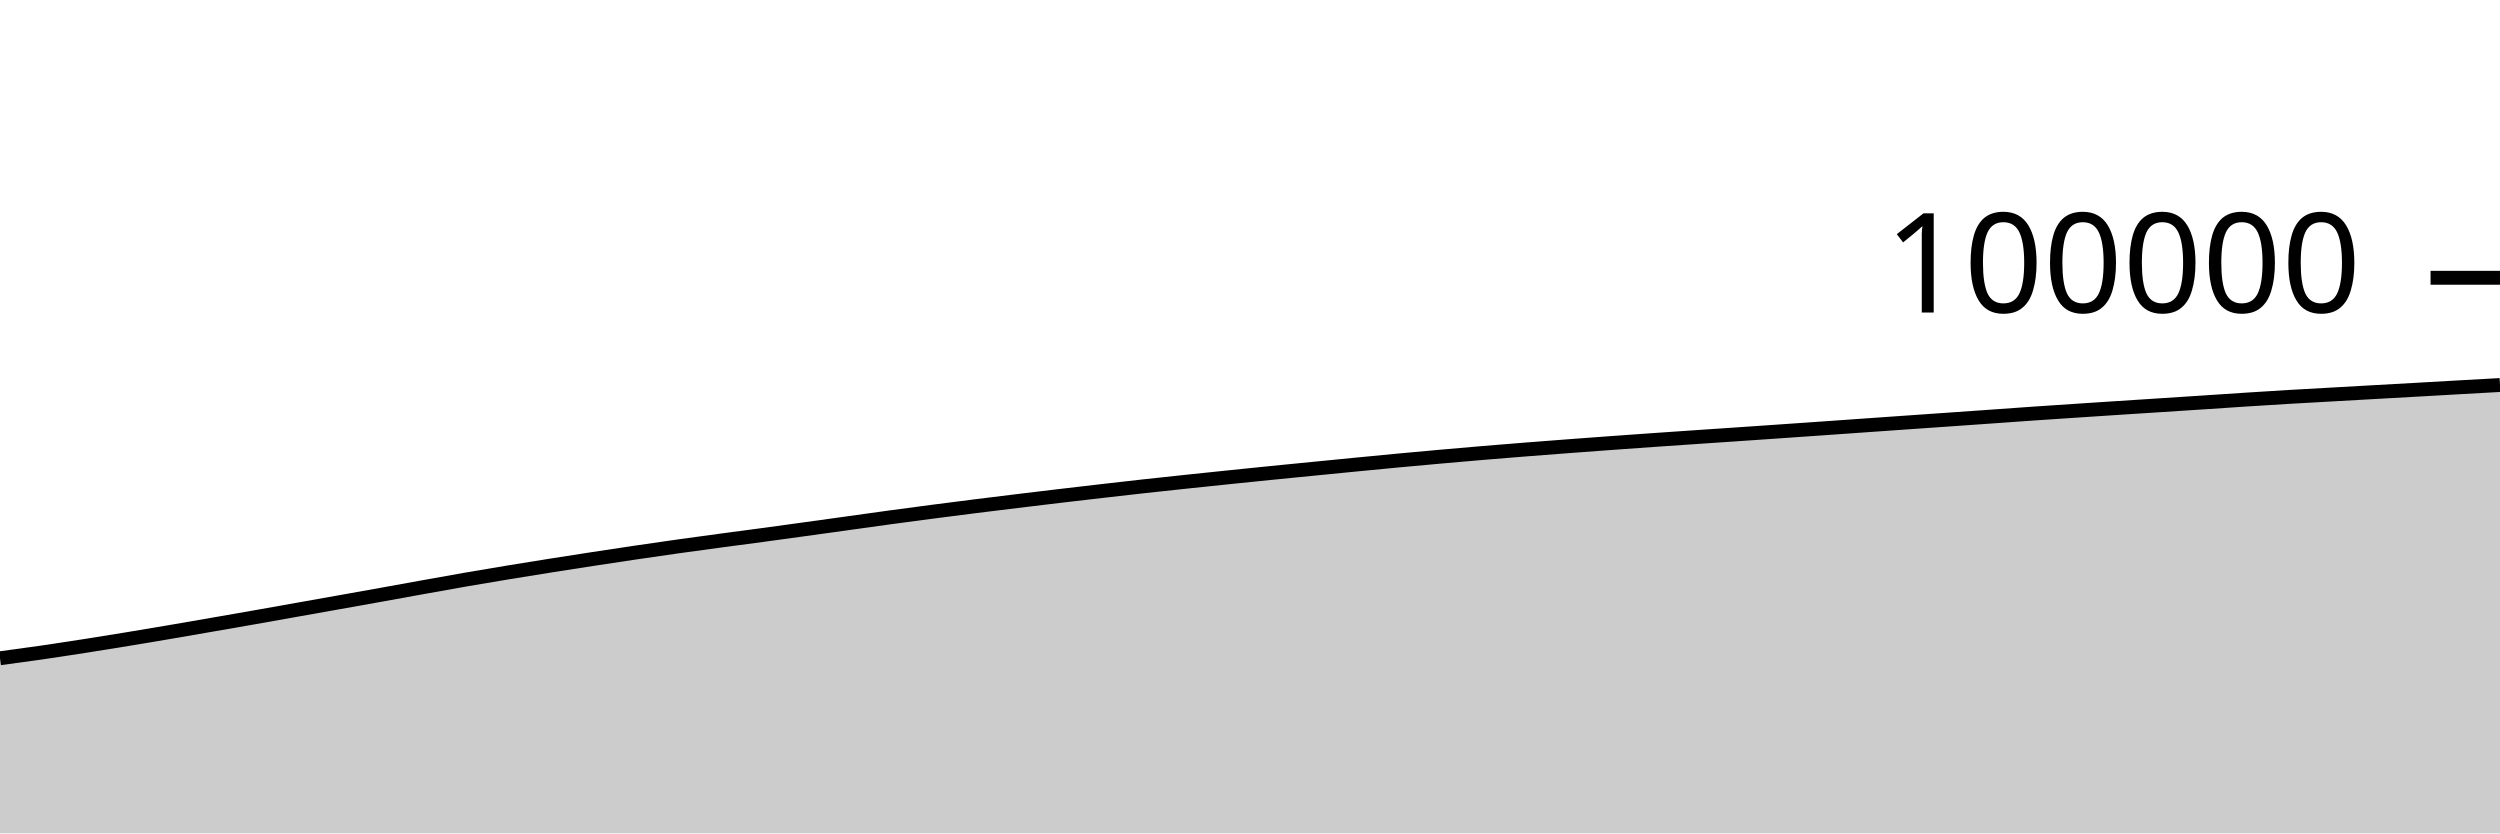
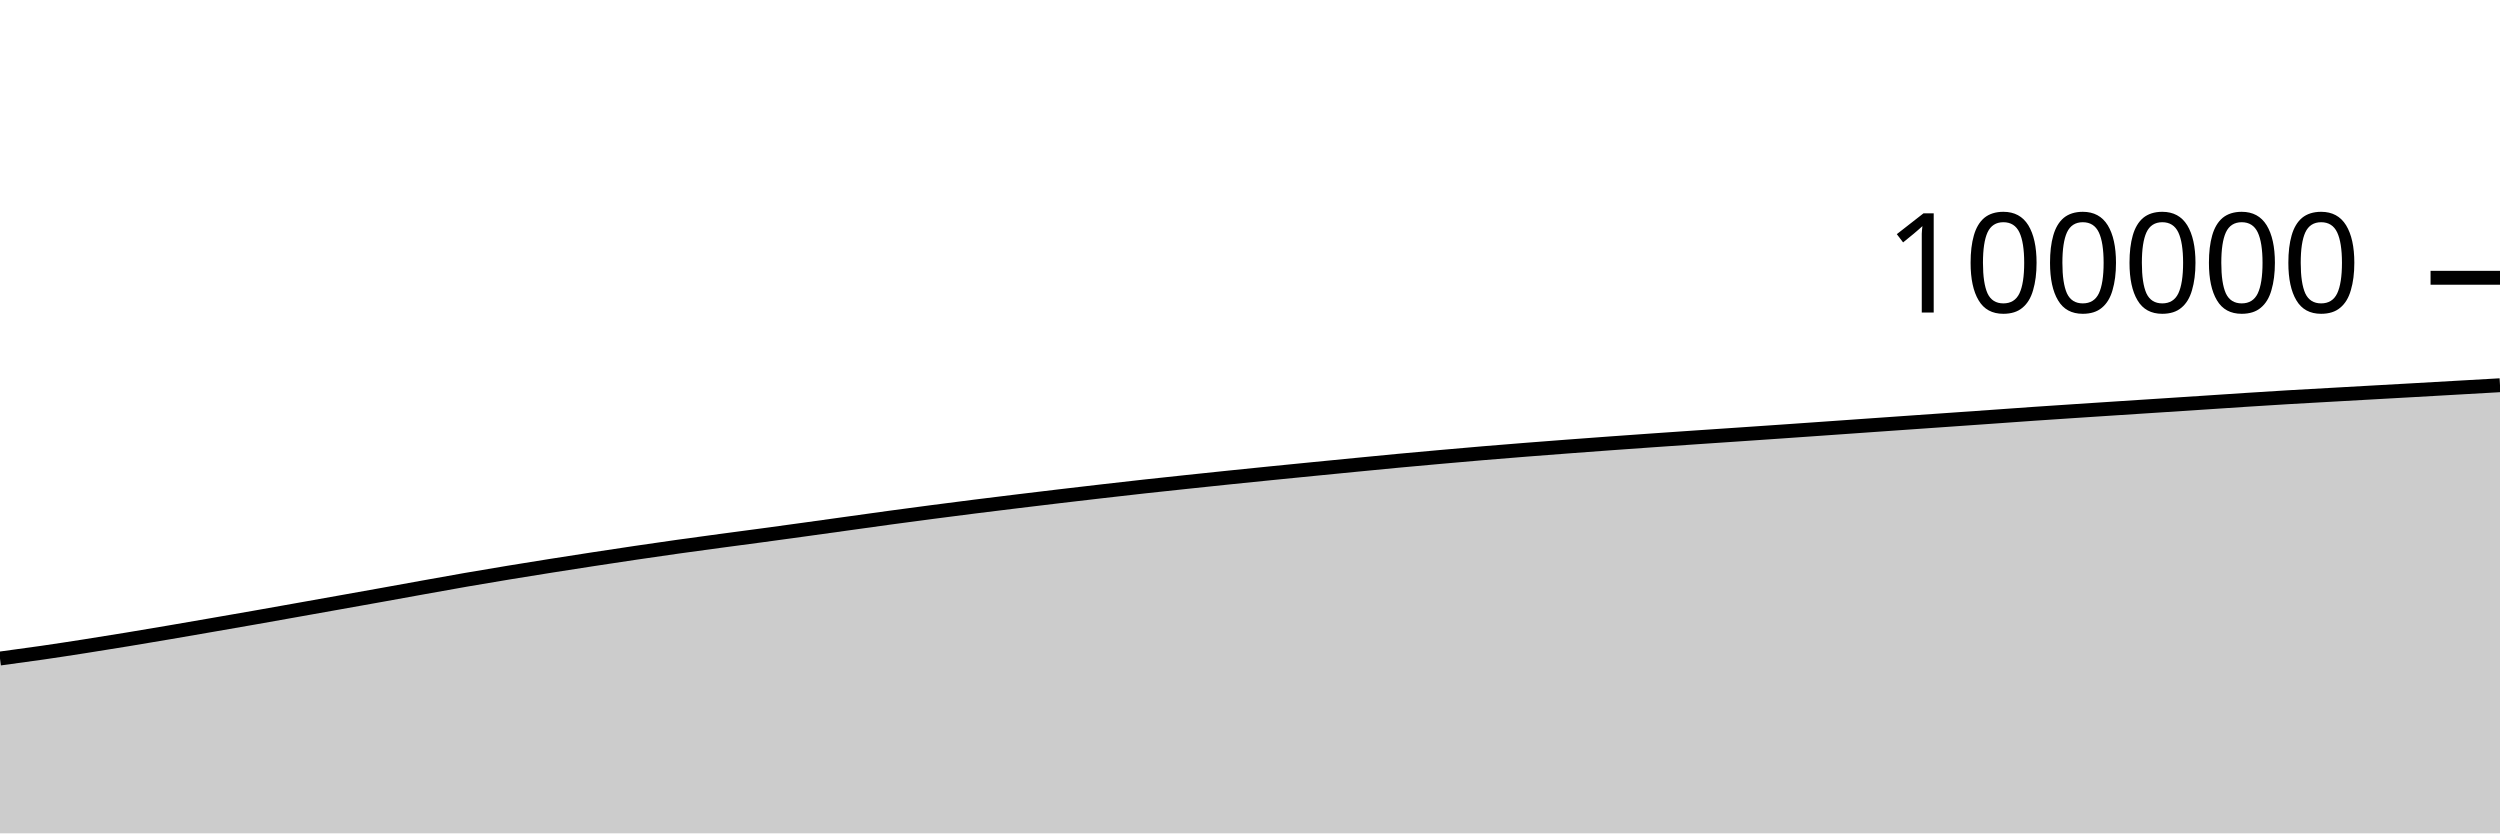
<svg xmlns="http://www.w3.org/2000/svg" viewBox="0 0 180 60">
  <g transform="translate(0,20)">
-     <path class="area" fill="rgba(0, 0, 0, 0.2)" d="M0,27.394C1.017,27.258,2.034,27.121,3.051,26.974C4.068,26.826,5.085,26.67,6.102,26.511C7.119,26.352,8.136,26.187,9.153,26.02C10.169,25.853,11.186,25.682,12.203,25.509C13.22,25.336,14.237,25.158,15.254,24.982C16.271,24.806,17.288,24.629,18.305,24.45C19.322,24.271,20.339,24.089,21.356,23.908C22.373,23.727,23.39,23.546,24.407,23.365C25.424,23.183,26.441,23.002,27.458,22.82C28.475,22.637,29.492,22.451,30.508,22.268C31.525,22.085,32.542,21.9,33.559,21.724C34.576,21.547,35.593,21.378,36.61,21.21C37.627,21.042,38.644,20.879,39.661,20.718C40.678,20.556,41.695,20.399,42.712,20.243C43.729,20.087,44.746,19.933,45.763,19.783C46.78,19.633,47.797,19.485,48.814,19.342C49.831,19.199,50.847,19.062,51.864,18.925C52.881,18.788,53.898,18.657,54.915,18.519C55.932,18.382,56.949,18.241,57.966,18.1C58.983,17.96,60,17.818,61.017,17.677C62.034,17.535,63.051,17.391,64.068,17.252C65.085,17.114,66.102,16.979,67.119,16.846C68.136,16.713,69.153,16.583,70.169,16.455C71.186,16.327,72.203,16.203,73.22,16.079C74.237,15.955,75.254,15.832,76.271,15.712C77.288,15.591,78.305,15.473,79.322,15.356C80.339,15.239,81.356,15.122,82.373,15.01C83.39,14.898,84.407,14.79,85.424,14.682C86.441,14.575,87.458,14.468,88.475,14.363C89.492,14.258,90.508,14.155,91.525,14.052C92.542,13.95,93.559,13.85,94.576,13.75C95.593,13.649,96.61,13.549,97.627,13.45C98.644,13.351,99.661,13.251,100.678,13.156C101.695,13.06,102.712,12.969,103.729,12.878C104.746,12.788,105.763,12.699,106.78,12.613C107.797,12.528,108.814,12.445,109.831,12.365C110.847,12.284,111.864,12.207,112.881,12.13C113.898,12.053,114.915,11.978,115.932,11.904C116.949,11.83,117.966,11.758,118.983,11.686C120,11.615,121.017,11.545,122.034,11.476C123.051,11.406,124.068,11.339,125.085,11.27C126.102,11.2,127.119,11.131,128.136,11.06C129.153,10.99,130.169,10.919,131.186,10.848C132.203,10.777,133.22,10.705,134.237,10.633C135.254,10.562,136.271,10.49,137.288,10.419C138.305,10.348,139.322,10.277,140.339,10.206C141.356,10.134,142.373,10.063,143.39,9.992C144.407,9.92,145.424,9.845,146.441,9.775C147.458,9.705,148.475,9.638,149.492,9.571C150.508,9.503,151.525,9.437,152.542,9.37C153.559,9.304,154.576,9.239,155.593,9.173C156.61,9.107,157.627,9.041,158.644,8.974C159.661,8.907,160.678,8.837,161.695,8.772C162.712,8.706,163.729,8.641,164.746,8.581C165.763,8.52,166.78,8.466,167.797,8.409C168.814,8.352,169.831,8.294,170.847,8.237C171.864,8.18,172.881,8.123,173.898,8.066C174.915,8.008,175.932,7.949,176.949,7.892C177.966,7.834,178.983,7.777,180,7.721L180,40C178.983,40,177.966,40,176.949,40C175.932,40,174.915,40,173.898,40C172.881,40,171.864,40,170.847,40C169.831,40,168.814,40,167.797,40C166.78,40,165.763,40,164.746,40C163.729,40,162.712,40,161.695,40C160.678,40,159.661,40,158.644,40C157.627,40,156.61,40,155.593,40C154.576,40,153.559,40,152.542,40C151.525,40,150.508,40,149.492,40C148.475,40,147.458,40,146.441,40C145.424,40,144.407,40,143.39,40C142.373,40,141.356,40,140.339,40C139.322,40,138.305,40,137.288,40C136.271,40,135.254,40,134.237,40C133.22,40,132.203,40,131.186,40C130.169,40,129.153,40,128.136,40C127.119,40,126.102,40,125.085,40C124.068,40,123.051,40,122.034,40C121.017,40,120,40,118.983,40C117.966,40,116.949,40,115.932,40C114.915,40,113.898,40,112.881,40C111.864,40,110.847,40,109.831,40C108.814,40,107.797,40,106.78,40C105.763,40,104.746,40,103.729,40C102.712,40,101.695,40,100.678,40C99.661,40,98.644,40,97.627,40C96.61,40,95.593,40,94.576,40C93.559,40,92.542,40,91.525,40C90.508,40,89.492,40,88.475,40C87.458,40,86.441,40,85.424,40C84.407,40,83.39,40,82.373,40C81.356,40,80.339,40,79.322,40C78.305,40,77.288,40,76.271,40C75.254,40,74.237,40,73.22,40C72.203,40,71.186,40,70.169,40C69.153,40,68.136,40,67.119,40C66.102,40,65.085,40,64.068,40C63.051,40,62.034,40,61.017,40C60,40,58.983,40,57.966,40C56.949,40,55.932,40,54.915,40C53.898,40,52.881,40,51.864,40C50.847,40,49.831,40,48.814,40C47.797,40,46.78,40,45.763,40C44.746,40,43.729,40,42.712,40C41.695,40,40.678,40,39.661,40C38.644,40,37.627,40,36.61,40C35.593,40,34.576,40,33.559,40C32.542,40,31.525,40,30.508,40C29.492,40,28.475,40,27.458,40C26.441,40,25.424,40,24.407,40C23.39,40,22.373,40,21.356,40C20.339,40,19.322,40,18.305,40C17.288,40,16.271,40,15.254,40C14.237,40,13.22,40,12.203,40C11.186,40,10.169,40,9.153,40C8.136,40,7.119,40,6.102,40C5.085,40,4.068,40,3.051,40C2.034,40,1.017,40,0,40Z" />
-     <path class="line" stroke="black" fill="none" d="M0,27.394C1.017,27.258,2.034,27.121,3.051,26.974C4.068,26.826,5.085,26.67,6.102,26.511C7.119,26.352,8.136,26.187,9.153,26.02C10.169,25.853,11.186,25.682,12.203,25.509C13.22,25.336,14.237,25.158,15.254,24.982C16.271,24.806,17.288,24.629,18.305,24.45C19.322,24.271,20.339,24.089,21.356,23.908C22.373,23.727,23.39,23.546,24.407,23.365C25.424,23.183,26.441,23.002,27.458,22.82C28.475,22.637,29.492,22.451,30.508,22.268C31.525,22.085,32.542,21.9,33.559,21.724C34.576,21.547,35.593,21.378,36.61,21.21C37.627,21.042,38.644,20.879,39.661,20.718C40.678,20.556,41.695,20.399,42.712,20.243C43.729,20.087,44.746,19.933,45.763,19.783C46.78,19.633,47.797,19.485,48.814,19.342C49.831,19.199,50.847,19.062,51.864,18.925C52.881,18.788,53.898,18.657,54.915,18.519C55.932,18.382,56.949,18.241,57.966,18.1C58.983,17.96,60,17.818,61.017,17.677C62.034,17.535,63.051,17.391,64.068,17.252C65.085,17.114,66.102,16.979,67.119,16.846C68.136,16.713,69.153,16.583,70.169,16.455C71.186,16.327,72.203,16.203,73.22,16.079C74.237,15.955,75.254,15.832,76.271,15.712C77.288,15.591,78.305,15.473,79.322,15.356C80.339,15.239,81.356,15.122,82.373,15.01C83.39,14.898,84.407,14.79,85.424,14.682C86.441,14.575,87.458,14.468,88.475,14.363C89.492,14.258,90.508,14.155,91.525,14.052C92.542,13.95,93.559,13.85,94.576,13.75C95.593,13.649,96.61,13.549,97.627,13.45C98.644,13.351,99.661,13.251,100.678,13.156C101.695,13.06,102.712,12.969,103.729,12.878C104.746,12.788,105.763,12.699,106.78,12.613C107.797,12.528,108.814,12.445,109.831,12.365C110.847,12.284,111.864,12.207,112.881,12.13C113.898,12.053,114.915,11.978,115.932,11.904C116.949,11.83,117.966,11.758,118.983,11.686C120,11.615,121.017,11.545,122.034,11.476C123.051,11.406,124.068,11.339,125.085,11.27C126.102,11.2,127.119,11.131,128.136,11.06C129.153,10.99,130.169,10.919,131.186,10.848C132.203,10.777,133.22,10.705,134.237,10.633C135.254,10.562,136.271,10.49,137.288,10.419C138.305,10.348,139.322,10.277,140.339,10.206C141.356,10.134,142.373,10.063,143.39,9.992C144.407,9.92,145.424,9.845,146.441,9.775C147.458,9.705,148.475,9.638,149.492,9.571C150.508,9.503,151.525,9.437,152.542,9.37C153.559,9.304,154.576,9.239,155.593,9.173C156.61,9.107,157.627,9.041,158.644,8.974C159.661,8.907,160.678,8.837,161.695,8.772C162.712,8.706,163.729,8.641,164.746,8.581C165.763,8.52,166.78,8.466,167.797,8.409C168.814,8.352,169.831,8.294,170.847,8.237C171.864,8.18,172.881,8.123,173.898,8.066C174.915,8.008,175.932,7.949,176.949,7.892C177.966,7.834,178.983,7.777,180,7.721" />
+     <path class="area" fill="rgba(0, 0, 0, 0.2)" d="M0,27.414C1.017,27.277,2.034,27.14,3.051,26.993C4.068,26.846,5.085,26.689,6.102,26.53C7.119,26.372,8.136,26.207,9.153,26.04C10.169,25.873,11.186,25.701,12.203,25.528C13.22,25.355,14.237,25.178,15.254,25.001C16.271,24.825,17.288,24.649,18.305,24.47C19.322,24.291,20.339,24.109,21.356,23.928C22.373,23.747,23.39,23.565,24.407,23.384C25.424,23.203,26.441,23.022,27.458,22.839C28.475,22.656,29.492,22.47,30.508,22.287C31.525,22.105,32.542,21.919,33.559,21.743C34.576,21.566,35.593,21.397,36.61,21.229C37.627,21.062,38.644,20.898,39.661,20.737C40.678,20.576,41.695,20.418,42.712,20.262C43.729,20.107,44.746,19.953,45.763,19.802C46.78,19.652,47.797,19.504,48.814,19.361C49.831,19.218,50.847,19.082,51.864,18.944C52.881,18.807,53.898,18.676,54.915,18.538C55.932,18.401,56.949,18.26,57.966,18.12C58.983,17.979,60,17.837,61.017,17.696C62.034,17.555,63.051,17.41,64.068,17.272C65.085,17.133,66.102,16.999,67.119,16.866C68.136,16.733,69.153,16.602,70.169,16.474C71.186,16.346,72.203,16.222,73.22,16.098C74.237,15.974,75.254,15.851,76.271,15.731C77.288,15.61,78.305,15.492,79.322,15.375C80.339,15.258,81.356,15.141,82.373,15.029C83.39,14.917,84.407,14.809,85.424,14.702C86.441,14.594,87.458,14.487,88.475,14.382C89.492,14.277,90.508,14.174,91.525,14.072C92.542,13.969,93.559,13.869,94.576,13.769C95.593,13.668,96.61,13.569,97.627,13.47C98.644,13.371,99.661,13.27,100.678,13.175C101.695,13.079,102.712,12.988,103.729,12.898C104.746,12.807,105.763,12.718,106.78,12.632C107.797,12.547,108.814,12.465,109.831,12.384C110.847,12.303,111.864,12.226,112.881,12.149C113.898,12.072,114.915,11.997,115.932,11.923C116.949,11.849,117.966,11.777,118.983,11.706C120,11.634,121.017,11.564,122.034,11.495C123.051,11.425,124.068,11.358,125.085,11.289C126.102,11.22,127.119,11.15,128.136,11.08C129.153,11.009,130.169,10.938,131.186,10.867C132.203,10.796,133.22,10.724,134.237,10.652C135.254,10.581,136.271,10.509,137.288,10.438C138.305,10.367,139.322,10.296,140.339,10.225C141.356,10.154,142.373,10.083,143.39,10.011C144.407,9.939,145.424,9.864,146.441,9.794C147.458,9.724,148.475,9.657,149.492,9.59C150.508,9.523,151.525,9.456,152.542,9.39C153.559,9.323,154.576,9.259,155.593,9.192C156.61,9.126,157.627,9.06,158.644,8.993C159.661,8.926,160.678,8.856,161.695,8.791C162.712,8.725,163.729,8.66,164.746,8.6C165.763,8.54,166.78,8.485,167.797,8.428C168.814,8.371,169.831,8.314,170.847,8.256C171.864,8.199,172.881,8.142,173.898,8.085C174.915,8.027,175.932,7.969,176.949,7.911C177.966,7.853,178.983,7.795,180,7.737L180,40C178.983,40,177.966,40,176.949,40C175.932,40,174.915,40,173.898,40C172.881,40,171.864,40,170.847,40C169.831,40,168.814,40,167.797,40C166.78,40,165.763,40,164.746,40C163.729,40,162.712,40,161.695,40C160.678,40,159.661,40,158.644,40C157.627,40,156.61,40,155.593,40C154.576,40,153.559,40,152.542,40C151.525,40,150.508,40,149.492,40C148.475,40,147.458,40,146.441,40C145.424,40,144.407,40,143.39,40C142.373,40,141.356,40,140.339,40C139.322,40,138.305,40,137.288,40C136.271,40,135.254,40,134.237,40C133.22,40,132.203,40,131.186,40C130.169,40,129.153,40,128.136,40C127.119,40,126.102,40,125.085,40C124.068,40,123.051,40,122.034,40C121.017,40,120,40,118.983,40C117.966,40,116.949,40,115.932,40C114.915,40,113.898,40,112.881,40C111.864,40,110.847,40,109.831,40C108.814,40,107.797,40,106.78,40C105.763,40,104.746,40,103.729,40C102.712,40,101.695,40,100.678,40C99.661,40,98.644,40,97.627,40C96.61,40,95.593,40,94.576,40C93.559,40,92.542,40,91.525,40C90.508,40,89.492,40,88.475,40C87.458,40,86.441,40,85.424,40C84.407,40,83.39,40,82.373,40C81.356,40,80.339,40,79.322,40C78.305,40,77.288,40,76.271,40C75.254,40,74.237,40,73.22,40C72.203,40,71.186,40,70.169,40C69.153,40,68.136,40,67.119,40C66.102,40,65.085,40,64.068,40C63.051,40,62.034,40,61.017,40C60,40,58.983,40,57.966,40C56.949,40,55.932,40,54.915,40C53.898,40,52.881,40,51.864,40C50.847,40,49.831,40,48.814,40C47.797,40,46.78,40,45.763,40C44.746,40,43.729,40,42.712,40C41.695,40,40.678,40,39.661,40C38.644,40,37.627,40,36.61,40C35.593,40,34.576,40,33.559,40C32.542,40,31.525,40,30.508,40C29.492,40,28.475,40,27.458,40C26.441,40,25.424,40,24.407,40C23.39,40,22.373,40,21.356,40C20.339,40,19.322,40,18.305,40C17.288,40,16.271,40,15.254,40C14.237,40,13.22,40,12.203,40C11.186,40,10.169,40,9.153,40C8.136,40,7.119,40,6.102,40C5.085,40,4.068,40,3.051,40C2.034,40,1.017,40,0,40Z" />
+     <path class="line" stroke="black" fill="none" d="M0,27.414C1.017,27.277,2.034,27.14,3.051,26.993C4.068,26.846,5.085,26.689,6.102,26.53C7.119,26.372,8.136,26.207,9.153,26.04C10.169,25.873,11.186,25.701,12.203,25.528C13.22,25.355,14.237,25.178,15.254,25.001C16.271,24.825,17.288,24.649,18.305,24.47C19.322,24.291,20.339,24.109,21.356,23.928C22.373,23.747,23.39,23.565,24.407,23.384C25.424,23.203,26.441,23.022,27.458,22.839C28.475,22.656,29.492,22.47,30.508,22.287C31.525,22.105,32.542,21.919,33.559,21.743C34.576,21.566,35.593,21.397,36.61,21.229C37.627,21.062,38.644,20.898,39.661,20.737C40.678,20.576,41.695,20.418,42.712,20.262C43.729,20.107,44.746,19.953,45.763,19.802C46.78,19.652,47.797,19.504,48.814,19.361C49.831,19.218,50.847,19.082,51.864,18.944C52.881,18.807,53.898,18.676,54.915,18.538C55.932,18.401,56.949,18.26,57.966,18.12C58.983,17.979,60,17.837,61.017,17.696C62.034,17.555,63.051,17.41,64.068,17.272C65.085,17.133,66.102,16.999,67.119,16.866C68.136,16.733,69.153,16.602,70.169,16.474C71.186,16.346,72.203,16.222,73.22,16.098C74.237,15.974,75.254,15.851,76.271,15.731C77.288,15.61,78.305,15.492,79.322,15.375C80.339,15.258,81.356,15.141,82.373,15.029C83.39,14.917,84.407,14.809,85.424,14.702C86.441,14.594,87.458,14.487,88.475,14.382C89.492,14.277,90.508,14.174,91.525,14.072C92.542,13.969,93.559,13.869,94.576,13.769C95.593,13.668,96.61,13.569,97.627,13.47C98.644,13.371,99.661,13.27,100.678,13.175C101.695,13.079,102.712,12.988,103.729,12.898C104.746,12.807,105.763,12.718,106.78,12.632C107.797,12.547,108.814,12.465,109.831,12.384C110.847,12.303,111.864,12.226,112.881,12.149C113.898,12.072,114.915,11.997,115.932,11.923C116.949,11.849,117.966,11.777,118.983,11.706C120,11.634,121.017,11.564,122.034,11.495C123.051,11.425,124.068,11.358,125.085,11.289C126.102,11.22,127.119,11.15,128.136,11.08C129.153,11.009,130.169,10.938,131.186,10.867C132.203,10.796,133.22,10.724,134.237,10.652C135.254,10.581,136.271,10.509,137.288,10.438C138.305,10.367,139.322,10.296,140.339,10.225C141.356,10.154,142.373,10.083,143.39,10.011C144.407,9.939,145.424,9.864,146.441,9.794C147.458,9.724,148.475,9.657,149.492,9.59C150.508,9.523,151.525,9.456,152.542,9.39C153.559,9.323,154.576,9.259,155.593,9.192C156.61,9.126,157.627,9.06,158.644,8.993C159.661,8.926,160.678,8.856,161.695,8.791C162.712,8.725,163.729,8.66,164.746,8.6C165.763,8.54,166.78,8.485,167.797,8.428C168.814,8.371,169.831,8.314,170.847,8.256C171.864,8.199,172.881,8.142,173.898,8.085C174.915,8.027,175.932,7.969,176.949,7.911C177.966,7.853,178.983,7.795,180,7.737" />
    <path class="axis-ceiling" stroke-width="1" stroke="black" fill="none" d="M175,0L180,0" />
    <text class="axis-ceiling-label" font-family="sans-serif" text-anchor="end" font-size="10px" x="170" y="2.5">100000</text>
  </g>
</svg>
